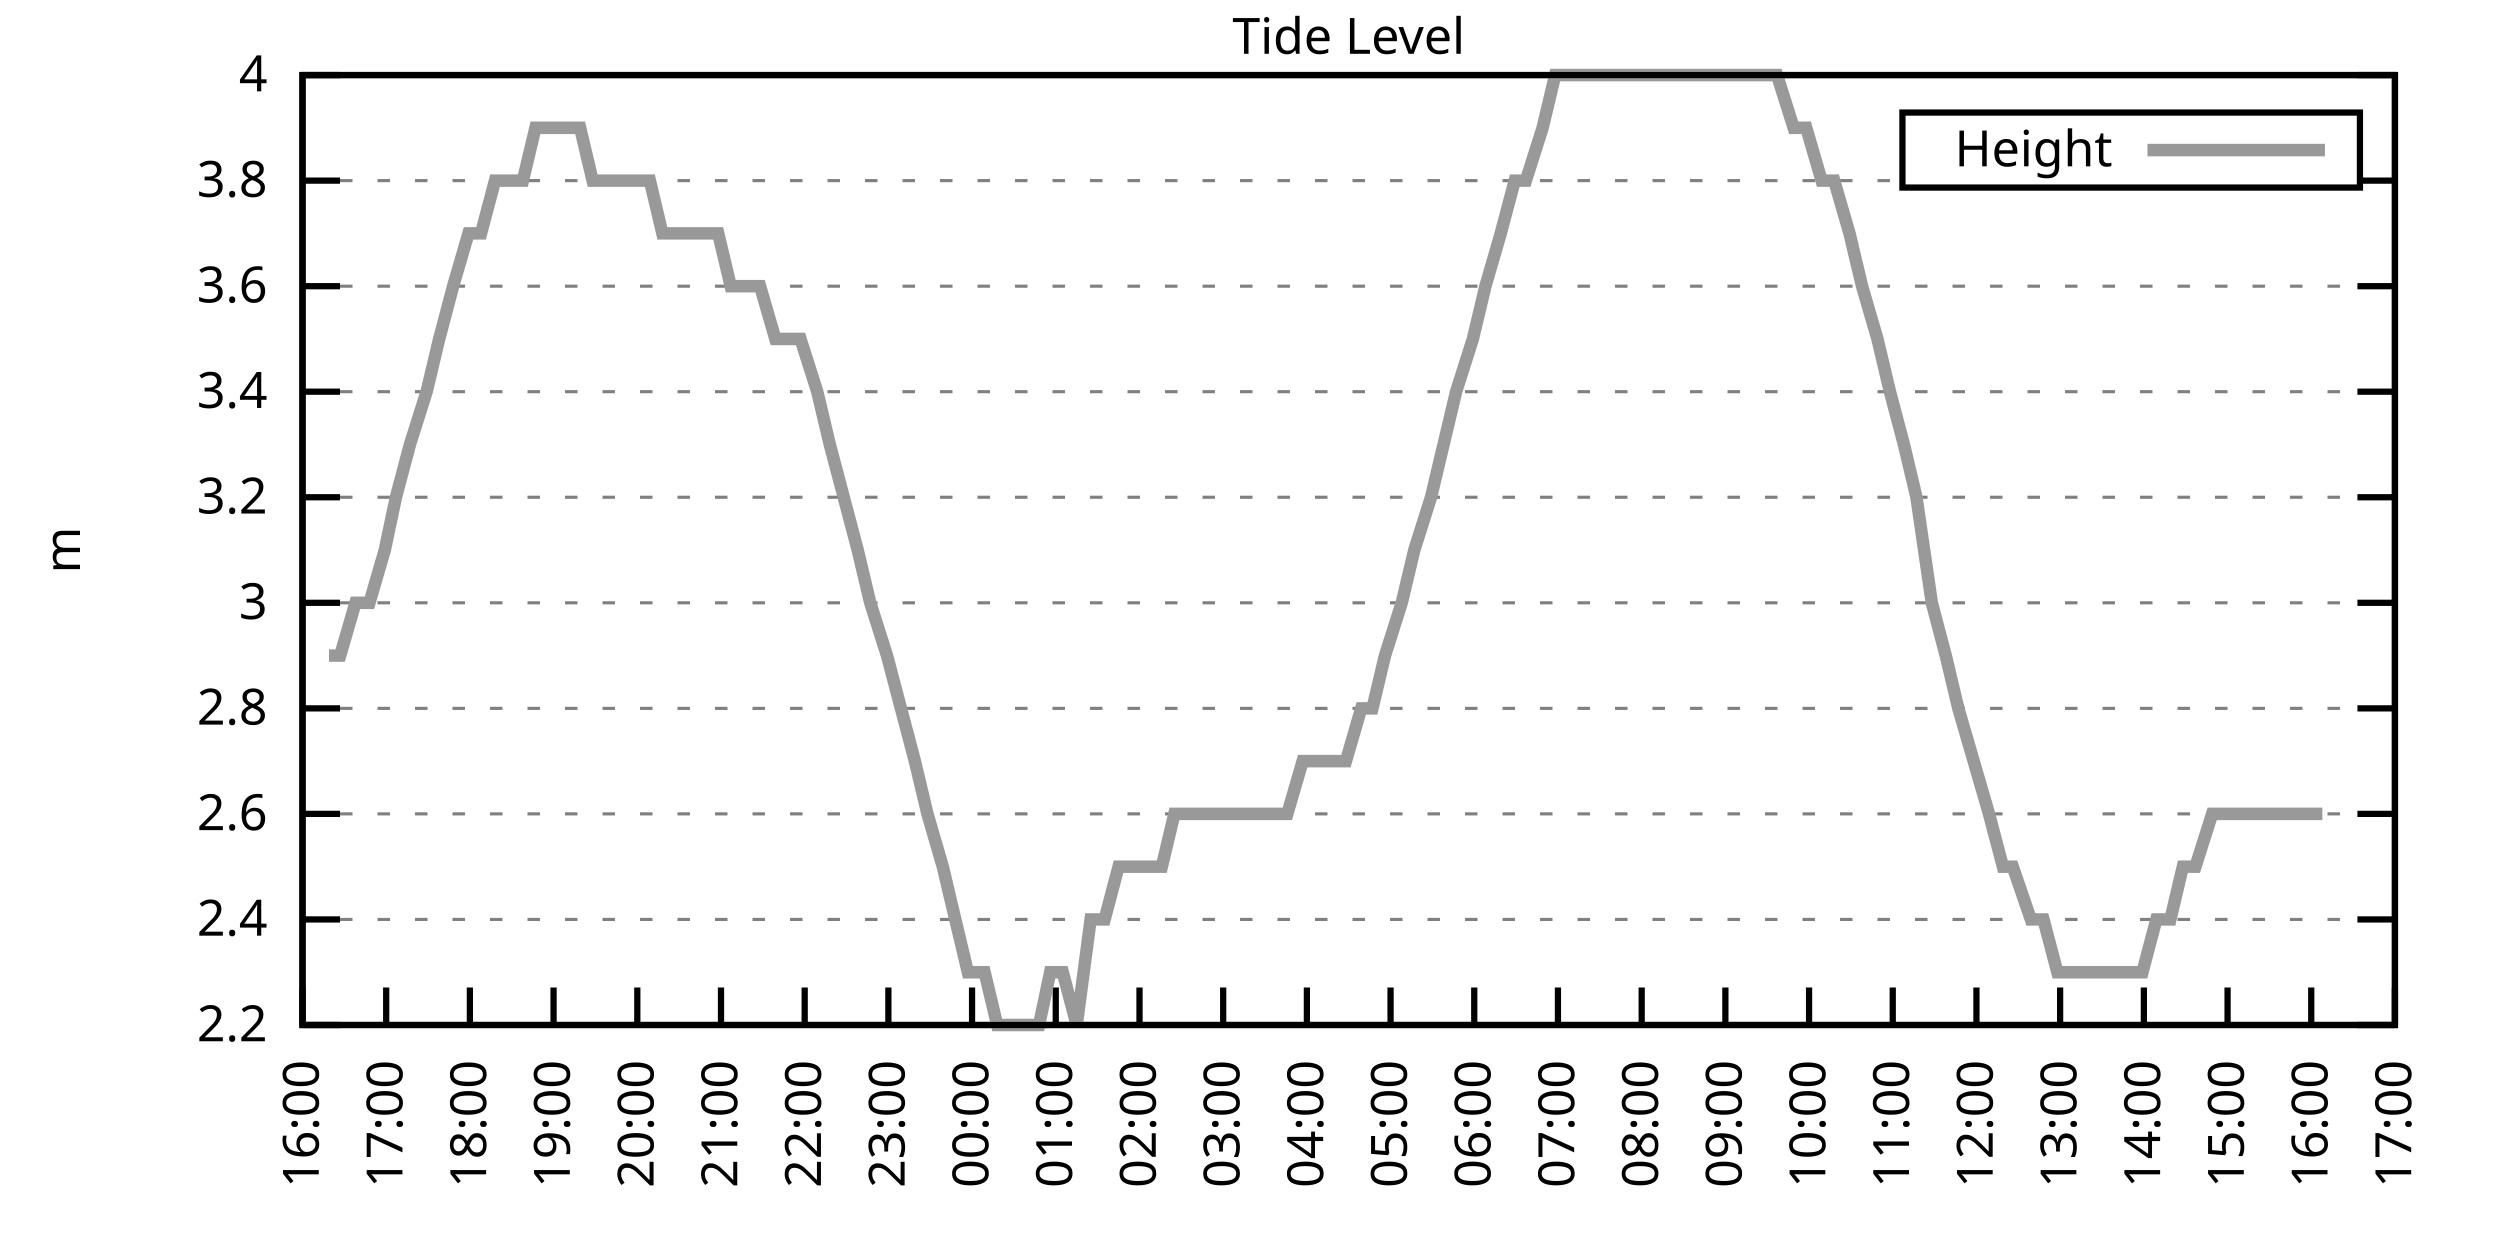
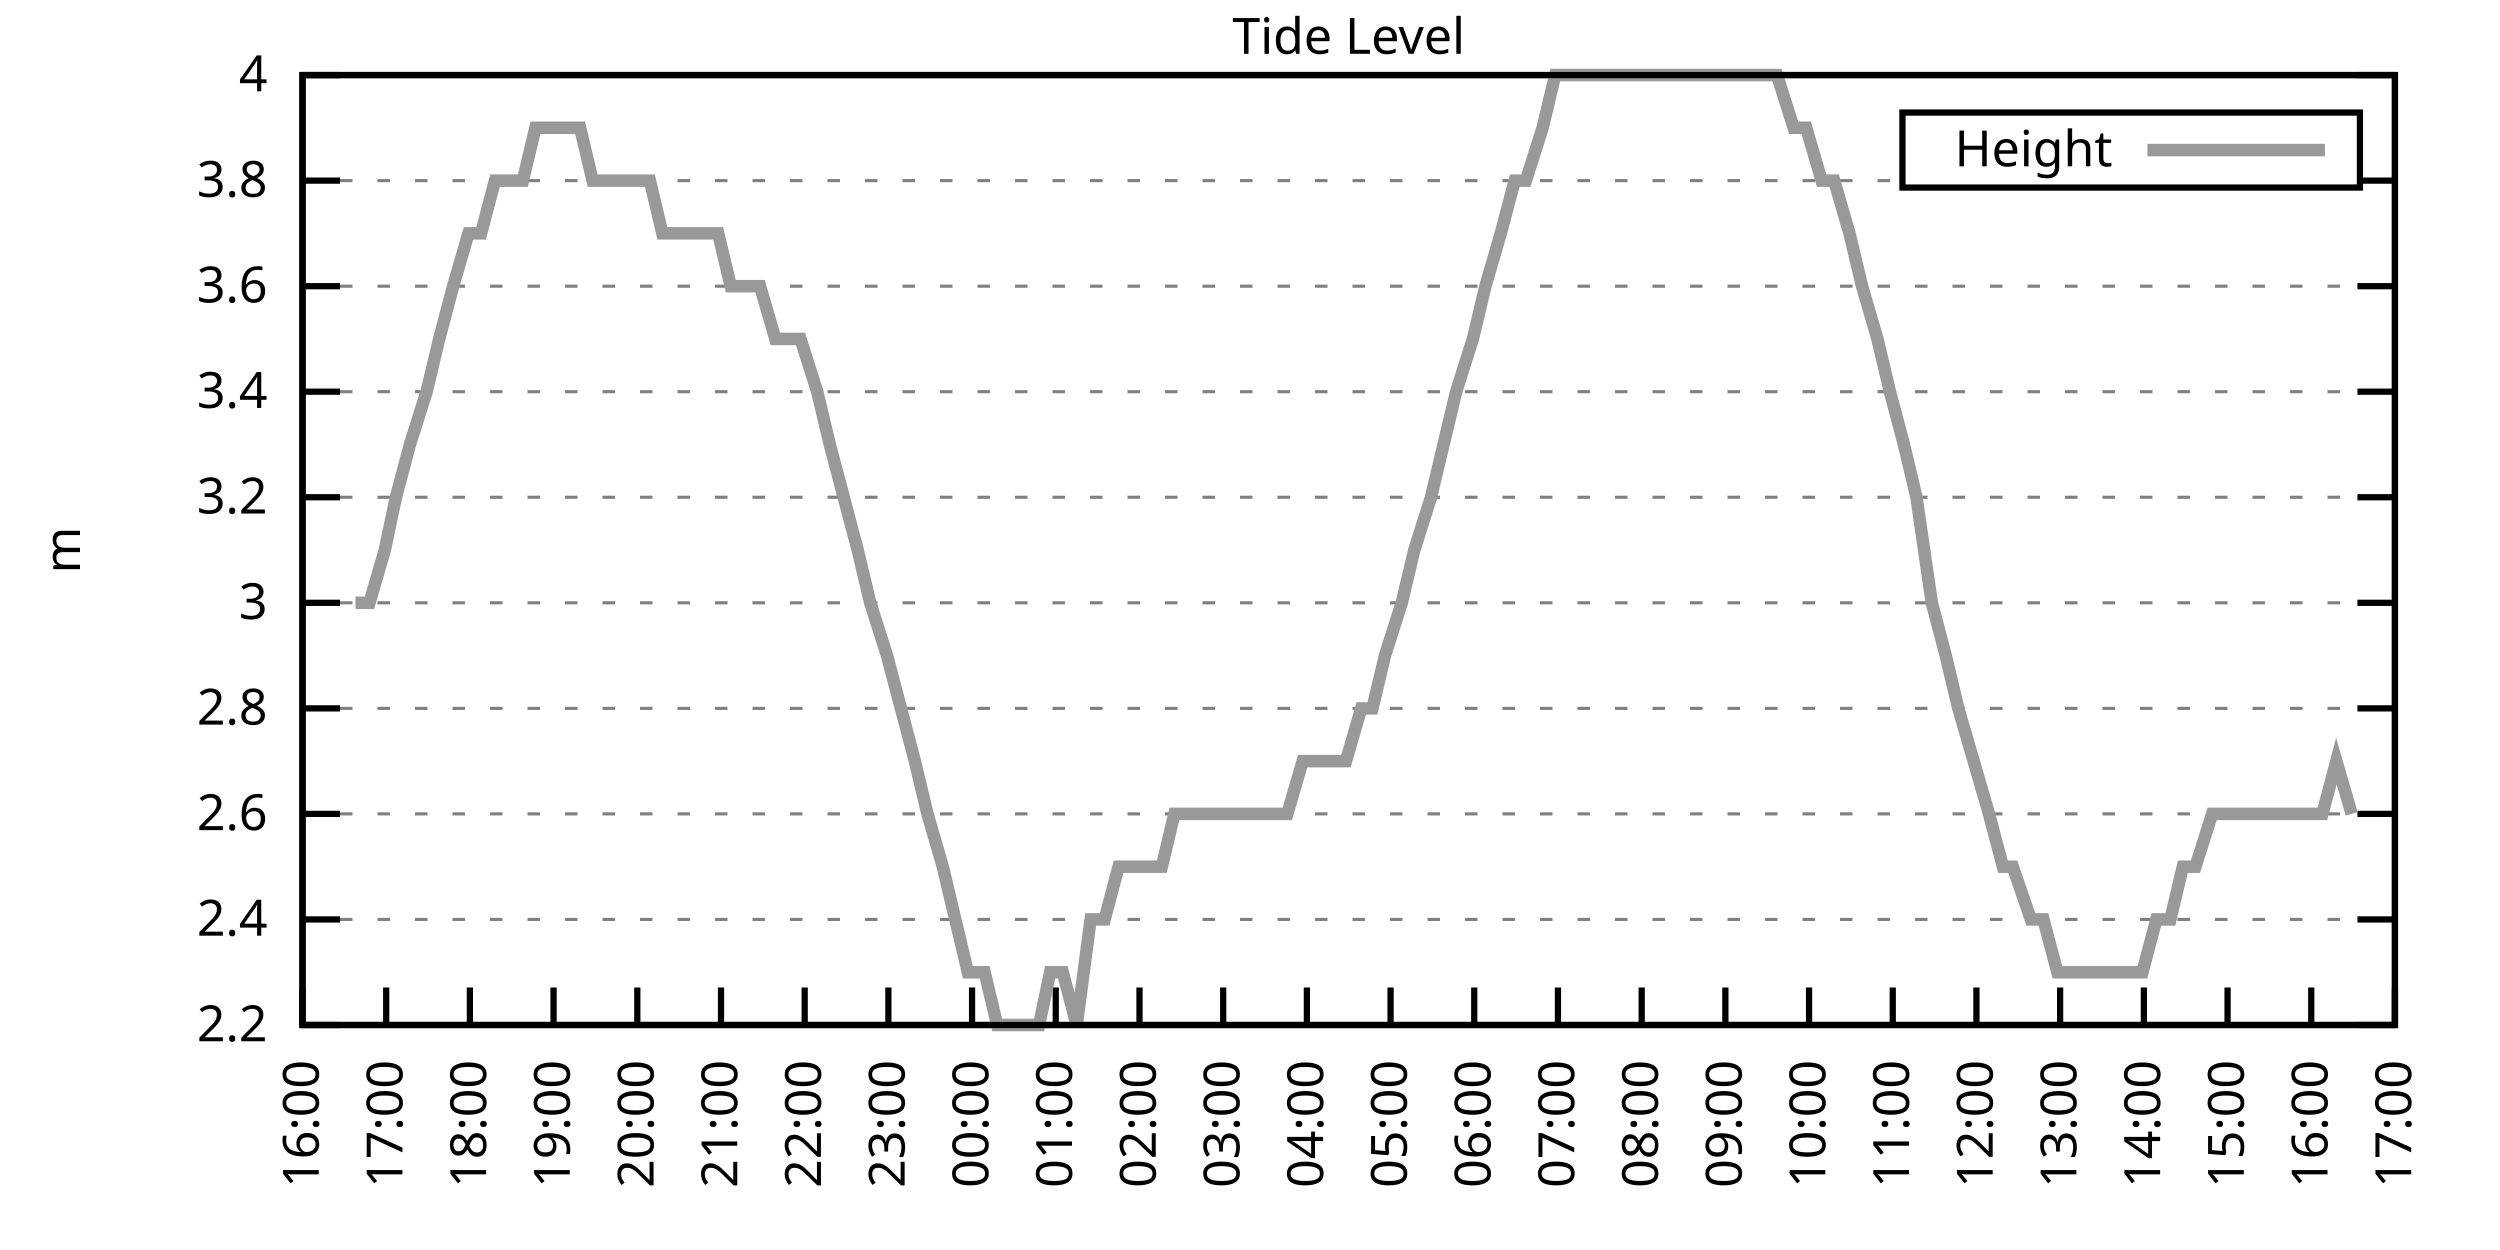
<svg xmlns="http://www.w3.org/2000/svg" xmlns:xlink="http://www.w3.org/1999/xlink" width="400" height="200" viewBox="0 0 400 200">
  <g id="gnuplot_canvas">
    <rect x="0" y="0" width="400" height="200" fill="none" />
    <defs>
      <circle id="gpDot" r="0.5" stroke-width="0.5" stroke="currentColor" />
      <path id="gpPt0" stroke-width="0.333" stroke="currentColor" d="M-1,0 h2 M0,-1 v2" />
      <path id="gpPt1" stroke-width="0.333" stroke="currentColor" d="M-1,-1 L1,1 M1,-1 L-1,1" />
      <path id="gpPt2" stroke-width="0.333" stroke="currentColor" d="M-1,0 L1,0 M0,-1 L0,1 M-1,-1 L1,1 M-1,1 L1,-1" />
      <rect id="gpPt3" stroke-width="0.333" stroke="currentColor" x="-1" y="-1" width="2" height="2" />
      <rect id="gpPt4" stroke-width="0.333" stroke="currentColor" fill="currentColor" x="-1" y="-1" width="2" height="2" />
      <circle id="gpPt5" stroke-width="0.333" stroke="currentColor" cx="0" cy="0" r="1" />
      <use xlink:href="#gpPt5" id="gpPt6" fill="currentColor" stroke="none" />
      <path id="gpPt7" stroke-width="0.333" stroke="currentColor" d="M0,-1.33 L-1.33,0.67 L1.33,0.67 z" />
      <use xlink:href="#gpPt7" id="gpPt8" fill="currentColor" stroke="none" />
      <use xlink:href="#gpPt7" id="gpPt9" stroke="currentColor" transform="rotate(180)" />
      <use xlink:href="#gpPt9" id="gpPt10" fill="currentColor" stroke="none" />
      <use xlink:href="#gpPt3" id="gpPt11" stroke="currentColor" transform="rotate(45)" />
      <use xlink:href="#gpPt11" id="gpPt12" fill="currentColor" stroke="none" />
      <path id="gpPt13" stroke-width="0.333" stroke="currentColor" d="M0,1.330 L1.265,0.411 L0.782,-1.067 L-0.782,-1.076 L-1.265,0.411 z" />
      <use xlink:href="#gpPt13" id="gpPt14" fill="currentColor" stroke="none" />
      <filter id="textbox" filterUnits="objectBoundingBox" x="0" y="0" height="1" width="1">
        <feFlood flood-color="white" flood-opacity="1" result="bgnd" />
        <feComposite in="SourceGraphic" in2="bgnd" operator="atop" />
      </filter>
      <filter id="greybox" filterUnits="objectBoundingBox" x="0" y="0" height="1" width="1">
        <feFlood flood-color="lightgrey" flood-opacity="1" result="grey" />
        <feComposite in="SourceGraphic" in2="grey" operator="atop" />
      </filter>
    </defs>
    <g fill="none" color="white" stroke="currentColor" stroke-width="1.00" stroke-linecap="butt" stroke-linejoin="miter">
</g>
    <g fill="none" color="black" stroke="currentColor" stroke-width="1.00" stroke-linecap="butt" stroke-linejoin="miter">
      <g stroke="none" shape-rendering="crispEdges">
        <polygon fill="rgb(255, 255, 255)" points="48.40,164.00 383.18,164.00 383.18,12.02 48.40,12.02 " />
      </g>
    </g>
    <g fill="none" color="black" stroke="currentColor" stroke-width="1.00" stroke-linecap="butt" stroke-linejoin="miter">
</g>
    <g fill="none" color="black" stroke="black" stroke-width="0.50" stroke-linecap="butt" stroke-linejoin="miter">
</g>
    <g fill="none" color="gray" stroke="currentColor" stroke-width="0.50" stroke-linecap="butt" stroke-linejoin="miter">
      <path stroke="gray" stroke-dasharray="2,4" class="gridline" d="M48.40,164.00 L383.19,164.00  " />
    </g>
    <g fill="none" color="gray" stroke="gray" stroke-width="1.00" stroke-linecap="butt" stroke-linejoin="miter">
</g>
    <g fill="none" color="black" stroke="currentColor" stroke-width="1.00" stroke-linecap="butt" stroke-linejoin="miter">
      <path stroke="black" d="M48.40,164.00 L54.40,164.00 M383.19,164.00 L377.19,164.00  " />
      <g transform="translate(42.80,166.60)" stroke="none" fill="black" font-family="Sans" font-size="8.00" text-anchor="end">
        <text>
          <tspan font-family="Sans"> 2.2</tspan>
        </text>
      </g>
    </g>
    <g fill="none" color="black" stroke="currentColor" stroke-width="1.00" stroke-linecap="butt" stroke-linejoin="miter">
</g>
    <g fill="none" color="black" stroke="black" stroke-width="0.50" stroke-linecap="butt" stroke-linejoin="miter">
</g>
    <g fill="none" color="gray" stroke="currentColor" stroke-width="0.50" stroke-linecap="butt" stroke-linejoin="miter">
      <path stroke="gray" stroke-dasharray="2,4" class="gridline" d="M48.40,147.11 L383.19,147.11  " />
    </g>
    <g fill="none" color="gray" stroke="gray" stroke-width="1.00" stroke-linecap="butt" stroke-linejoin="miter">
</g>
    <g fill="none" color="black" stroke="currentColor" stroke-width="1.00" stroke-linecap="butt" stroke-linejoin="miter">
      <path stroke="black" d="M48.40,147.11 L54.40,147.11 M383.19,147.11 L377.19,147.11  " />
      <g transform="translate(42.80,149.71)" stroke="none" fill="black" font-family="Sans" font-size="8.00" text-anchor="end">
        <text>
          <tspan font-family="Sans"> 2.4</tspan>
        </text>
      </g>
    </g>
    <g fill="none" color="black" stroke="currentColor" stroke-width="1.00" stroke-linecap="butt" stroke-linejoin="miter">
</g>
    <g fill="none" color="black" stroke="black" stroke-width="0.50" stroke-linecap="butt" stroke-linejoin="miter">
</g>
    <g fill="none" color="gray" stroke="currentColor" stroke-width="0.50" stroke-linecap="butt" stroke-linejoin="miter">
      <path stroke="gray" stroke-dasharray="2,4" class="gridline" d="M48.40,130.22 L383.19,130.22  " />
    </g>
    <g fill="none" color="gray" stroke="gray" stroke-width="1.00" stroke-linecap="butt" stroke-linejoin="miter">
</g>
    <g fill="none" color="black" stroke="currentColor" stroke-width="1.00" stroke-linecap="butt" stroke-linejoin="miter">
      <path stroke="black" d="M48.40,130.22 L54.40,130.22 M383.19,130.22 L377.19,130.22  " />
      <g transform="translate(42.80,132.82)" stroke="none" fill="black" font-family="Sans" font-size="8.00" text-anchor="end">
        <text>
          <tspan font-family="Sans"> 2.6</tspan>
        </text>
      </g>
    </g>
    <g fill="none" color="black" stroke="currentColor" stroke-width="1.00" stroke-linecap="butt" stroke-linejoin="miter">
</g>
    <g fill="none" color="black" stroke="black" stroke-width="0.50" stroke-linecap="butt" stroke-linejoin="miter">
</g>
    <g fill="none" color="gray" stroke="currentColor" stroke-width="0.50" stroke-linecap="butt" stroke-linejoin="miter">
      <path stroke="gray" stroke-dasharray="2,4" class="gridline" d="M48.40,113.34 L383.19,113.34  " />
    </g>
    <g fill="none" color="gray" stroke="gray" stroke-width="1.00" stroke-linecap="butt" stroke-linejoin="miter">
</g>
    <g fill="none" color="black" stroke="currentColor" stroke-width="1.00" stroke-linecap="butt" stroke-linejoin="miter">
      <path stroke="black" d="M48.40,113.34 L54.40,113.34 M383.19,113.34 L377.19,113.34  " />
      <g transform="translate(42.80,115.94)" stroke="none" fill="black" font-family="Sans" font-size="8.00" text-anchor="end">
        <text>
          <tspan font-family="Sans"> 2.8</tspan>
        </text>
      </g>
    </g>
    <g fill="none" color="black" stroke="currentColor" stroke-width="1.00" stroke-linecap="butt" stroke-linejoin="miter">
</g>
    <g fill="none" color="black" stroke="black" stroke-width="0.50" stroke-linecap="butt" stroke-linejoin="miter">
</g>
    <g fill="none" color="gray" stroke="currentColor" stroke-width="0.50" stroke-linecap="butt" stroke-linejoin="miter">
      <path stroke="gray" stroke-dasharray="2,4" class="gridline" d="M48.40,96.45 L383.19,96.45  " />
    </g>
    <g fill="none" color="gray" stroke="gray" stroke-width="1.00" stroke-linecap="butt" stroke-linejoin="miter">
</g>
    <g fill="none" color="black" stroke="currentColor" stroke-width="1.00" stroke-linecap="butt" stroke-linejoin="miter">
      <path stroke="black" d="M48.40,96.45 L54.40,96.45 M383.19,96.45 L377.19,96.45  " />
      <g transform="translate(42.80,99.05)" stroke="none" fill="black" font-family="Sans" font-size="8.00" text-anchor="end">
        <text>
          <tspan font-family="Sans"> 3</tspan>
        </text>
      </g>
    </g>
    <g fill="none" color="black" stroke="currentColor" stroke-width="1.00" stroke-linecap="butt" stroke-linejoin="miter">
</g>
    <g fill="none" color="black" stroke="black" stroke-width="0.50" stroke-linecap="butt" stroke-linejoin="miter">
</g>
    <g fill="none" color="gray" stroke="currentColor" stroke-width="0.50" stroke-linecap="butt" stroke-linejoin="miter">
      <path stroke="gray" stroke-dasharray="2,4" class="gridline" d="M48.40,79.56 L383.19,79.56  " />
    </g>
    <g fill="none" color="gray" stroke="gray" stroke-width="1.00" stroke-linecap="butt" stroke-linejoin="miter">
</g>
    <g fill="none" color="black" stroke="currentColor" stroke-width="1.00" stroke-linecap="butt" stroke-linejoin="miter">
      <path stroke="black" d="M48.40,79.56 L54.40,79.56 M383.19,79.56 L377.19,79.56  " />
      <g transform="translate(42.80,82.16)" stroke="none" fill="black" font-family="Sans" font-size="8.00" text-anchor="end">
        <text>
          <tspan font-family="Sans"> 3.2</tspan>
        </text>
      </g>
    </g>
    <g fill="none" color="black" stroke="currentColor" stroke-width="1.00" stroke-linecap="butt" stroke-linejoin="miter">
</g>
    <g fill="none" color="black" stroke="black" stroke-width="0.50" stroke-linecap="butt" stroke-linejoin="miter">
</g>
    <g fill="none" color="gray" stroke="currentColor" stroke-width="0.50" stroke-linecap="butt" stroke-linejoin="miter">
      <path stroke="gray" stroke-dasharray="2,4" class="gridline" d="M48.40,62.67 L383.19,62.67  " />
    </g>
    <g fill="none" color="gray" stroke="gray" stroke-width="1.00" stroke-linecap="butt" stroke-linejoin="miter">
</g>
    <g fill="none" color="black" stroke="currentColor" stroke-width="1.00" stroke-linecap="butt" stroke-linejoin="miter">
      <path stroke="black" d="M48.40,62.67 L54.40,62.67 M383.19,62.67 L377.19,62.67  " />
      <g transform="translate(42.80,65.27)" stroke="none" fill="black" font-family="Sans" font-size="8.00" text-anchor="end">
        <text>
          <tspan font-family="Sans"> 3.4</tspan>
        </text>
      </g>
    </g>
    <g fill="none" color="black" stroke="currentColor" stroke-width="1.00" stroke-linecap="butt" stroke-linejoin="miter">
</g>
    <g fill="none" color="black" stroke="black" stroke-width="0.50" stroke-linecap="butt" stroke-linejoin="miter">
</g>
    <g fill="none" color="gray" stroke="currentColor" stroke-width="0.50" stroke-linecap="butt" stroke-linejoin="miter">
      <path stroke="gray" stroke-dasharray="2,4" class="gridline" d="M48.40,45.79 L383.19,45.79  " />
    </g>
    <g fill="none" color="gray" stroke="gray" stroke-width="1.00" stroke-linecap="butt" stroke-linejoin="miter">
</g>
    <g fill="none" color="black" stroke="currentColor" stroke-width="1.00" stroke-linecap="butt" stroke-linejoin="miter">
      <path stroke="black" d="M48.40,45.79 L54.40,45.79 M383.19,45.79 L377.19,45.79  " />
      <g transform="translate(42.80,48.39)" stroke="none" fill="black" font-family="Sans" font-size="8.00" text-anchor="end">
        <text>
          <tspan font-family="Sans"> 3.6</tspan>
        </text>
      </g>
    </g>
    <g fill="none" color="black" stroke="currentColor" stroke-width="1.00" stroke-linecap="butt" stroke-linejoin="miter">
</g>
    <g fill="none" color="black" stroke="black" stroke-width="0.50" stroke-linecap="butt" stroke-linejoin="miter">
</g>
    <g fill="none" color="gray" stroke="currentColor" stroke-width="0.50" stroke-linecap="butt" stroke-linejoin="miter">
      <path stroke="gray" stroke-dasharray="2,4" class="gridline" d="M48.40,28.90 L304.39,28.90 M377.59,28.90 L383.19,28.90  " />
    </g>
    <g fill="none" color="gray" stroke="gray" stroke-width="1.00" stroke-linecap="butt" stroke-linejoin="miter">
</g>
    <g fill="none" color="black" stroke="currentColor" stroke-width="1.00" stroke-linecap="butt" stroke-linejoin="miter">
      <path stroke="black" d="M48.40,28.90 L54.40,28.90 M383.19,28.90 L377.19,28.90  " />
      <g transform="translate(42.80,31.50)" stroke="none" fill="black" font-family="Sans" font-size="8.00" text-anchor="end">
        <text>
          <tspan font-family="Sans"> 3.8</tspan>
        </text>
      </g>
    </g>
    <g fill="none" color="black" stroke="currentColor" stroke-width="1.00" stroke-linecap="butt" stroke-linejoin="miter">
</g>
    <g fill="none" color="black" stroke="black" stroke-width="0.50" stroke-linecap="butt" stroke-linejoin="miter">
</g>
    <g fill="none" color="gray" stroke="currentColor" stroke-width="0.50" stroke-linecap="butt" stroke-linejoin="miter">
      <path stroke="gray" stroke-dasharray="2,4" class="gridline" d="M48.40,12.01 L383.19,12.01  " />
    </g>
    <g fill="none" color="gray" stroke="gray" stroke-width="1.00" stroke-linecap="butt" stroke-linejoin="miter">
</g>
    <g fill="none" color="black" stroke="currentColor" stroke-width="1.00" stroke-linecap="butt" stroke-linejoin="miter">
      <path stroke="black" d="M48.40,12.01 L54.40,12.01 M383.19,12.01 L377.19,12.01  " />
      <g transform="translate(42.80,14.61)" stroke="none" fill="black" font-family="Sans" font-size="8.00" text-anchor="end">
        <text>
          <tspan font-family="Sans"> 4</tspan>
        </text>
      </g>
    </g>
    <g fill="none" color="black" stroke="currentColor" stroke-width="1.00" stroke-linecap="butt" stroke-linejoin="miter">
      <path stroke="black" d="M48.40,164.00 L48.40,158.00  " />
      <g transform="translate(51.00,169.60) rotate(270.00)" stroke="none" fill="black" font-family="Sans" font-size="8.00" text-anchor="end">
        <text>
          <tspan font-family="Sans">16:00</tspan>
        </text>
      </g>
    </g>
    <g fill="none" color="black" stroke="currentColor" stroke-width="1.00" stroke-linecap="butt" stroke-linejoin="miter">
      <path stroke="black" d="M61.79,164.00 L61.79,158.00  " />
      <g transform="translate(64.39,169.60) rotate(270.00)" stroke="none" fill="black" font-family="Sans" font-size="8.00" text-anchor="end">
        <text>
          <tspan font-family="Sans">17:00</tspan>
        </text>
      </g>
    </g>
    <g fill="none" color="black" stroke="currentColor" stroke-width="1.00" stroke-linecap="butt" stroke-linejoin="miter">
      <path stroke="black" d="M75.18,164.00 L75.18,158.00  " />
      <g transform="translate(77.78,169.60) rotate(270.00)" stroke="none" fill="black" font-family="Sans" font-size="8.00" text-anchor="end">
        <text>
          <tspan font-family="Sans">18:00</tspan>
        </text>
      </g>
    </g>
    <g fill="none" color="black" stroke="currentColor" stroke-width="1.00" stroke-linecap="butt" stroke-linejoin="miter">
      <path stroke="black" d="M88.57,164.00 L88.57,158.00  " />
      <g transform="translate(91.17,169.60) rotate(270.00)" stroke="none" fill="black" font-family="Sans" font-size="8.00" text-anchor="end">
        <text>
          <tspan font-family="Sans">19:00</tspan>
        </text>
      </g>
    </g>
    <g fill="none" color="black" stroke="currentColor" stroke-width="1.00" stroke-linecap="butt" stroke-linejoin="miter">
      <path stroke="black" d="M101.97,164.00 L101.97,158.00  " />
      <g transform="translate(104.57,169.60) rotate(270.00)" stroke="none" fill="black" font-family="Sans" font-size="8.00" text-anchor="end">
        <text>
          <tspan font-family="Sans">20:00</tspan>
        </text>
      </g>
    </g>
    <g fill="none" color="black" stroke="currentColor" stroke-width="1.00" stroke-linecap="butt" stroke-linejoin="miter">
      <path stroke="black" d="M115.36,164.00 L115.36,158.00  " />
      <g transform="translate(117.96,169.60) rotate(270.00)" stroke="none" fill="black" font-family="Sans" font-size="8.00" text-anchor="end">
        <text>
          <tspan font-family="Sans">21:00</tspan>
        </text>
      </g>
    </g>
    <g fill="none" color="black" stroke="currentColor" stroke-width="1.00" stroke-linecap="butt" stroke-linejoin="miter">
      <path stroke="black" d="M128.75,164.00 L128.75,158.00  " />
      <g transform="translate(131.35,169.60) rotate(270.00)" stroke="none" fill="black" font-family="Sans" font-size="8.00" text-anchor="end">
        <text>
          <tspan font-family="Sans">22:00</tspan>
        </text>
      </g>
    </g>
    <g fill="none" color="black" stroke="currentColor" stroke-width="1.00" stroke-linecap="butt" stroke-linejoin="miter">
      <path stroke="black" d="M142.14,164.00 L142.14,158.00  " />
      <g transform="translate(144.74,169.60) rotate(270.00)" stroke="none" fill="black" font-family="Sans" font-size="8.00" text-anchor="end">
        <text>
          <tspan font-family="Sans">23:00</tspan>
        </text>
      </g>
    </g>
    <g fill="none" color="black" stroke="currentColor" stroke-width="1.00" stroke-linecap="butt" stroke-linejoin="miter">
      <path stroke="black" d="M155.53,164.00 L155.53,158.00  " />
      <g transform="translate(158.13,169.60) rotate(270.00)" stroke="none" fill="black" font-family="Sans" font-size="8.00" text-anchor="end">
        <text>
          <tspan font-family="Sans">00:00</tspan>
        </text>
      </g>
    </g>
    <g fill="none" color="black" stroke="currentColor" stroke-width="1.00" stroke-linecap="butt" stroke-linejoin="miter">
      <path stroke="black" d="M168.92,164.00 L168.92,158.00  " />
      <g transform="translate(171.52,169.60) rotate(270.00)" stroke="none" fill="black" font-family="Sans" font-size="8.00" text-anchor="end">
        <text>
          <tspan font-family="Sans">01:00</tspan>
        </text>
      </g>
    </g>
    <g fill="none" color="black" stroke="currentColor" stroke-width="1.00" stroke-linecap="butt" stroke-linejoin="miter">
      <path stroke="black" d="M182.32,164.00 L182.32,158.00  " />
      <g transform="translate(184.92,169.60) rotate(270.00)" stroke="none" fill="black" font-family="Sans" font-size="8.00" text-anchor="end">
        <text>
          <tspan font-family="Sans">02:00</tspan>
        </text>
      </g>
    </g>
    <g fill="none" color="black" stroke="currentColor" stroke-width="1.00" stroke-linecap="butt" stroke-linejoin="miter">
      <path stroke="black" d="M195.71,164.00 L195.71,158.00  " />
      <g transform="translate(198.31,169.60) rotate(270.00)" stroke="none" fill="black" font-family="Sans" font-size="8.00" text-anchor="end">
        <text>
          <tspan font-family="Sans">03:00</tspan>
        </text>
      </g>
    </g>
    <g fill="none" color="black" stroke="currentColor" stroke-width="1.00" stroke-linecap="butt" stroke-linejoin="miter">
      <path stroke="black" d="M209.10,164.00 L209.10,158.00  " />
      <g transform="translate(211.70,169.60) rotate(270.00)" stroke="none" fill="black" font-family="Sans" font-size="8.00" text-anchor="end">
        <text>
          <tspan font-family="Sans">04:00</tspan>
        </text>
      </g>
    </g>
    <g fill="none" color="black" stroke="currentColor" stroke-width="1.00" stroke-linecap="butt" stroke-linejoin="miter">
      <path stroke="black" d="M222.49,164.00 L222.49,158.00  " />
      <g transform="translate(225.09,169.60) rotate(270.00)" stroke="none" fill="black" font-family="Sans" font-size="8.00" text-anchor="end">
        <text>
          <tspan font-family="Sans">05:00</tspan>
        </text>
      </g>
    </g>
    <g fill="none" color="black" stroke="currentColor" stroke-width="1.00" stroke-linecap="butt" stroke-linejoin="miter">
      <path stroke="black" d="M235.88,164.00 L235.88,158.00  " />
      <g transform="translate(238.48,169.60) rotate(270.00)" stroke="none" fill="black" font-family="Sans" font-size="8.00" text-anchor="end">
        <text>
          <tspan font-family="Sans">06:00</tspan>
        </text>
      </g>
    </g>
    <g fill="none" color="black" stroke="currentColor" stroke-width="1.00" stroke-linecap="butt" stroke-linejoin="miter">
      <path stroke="black" d="M249.27,164.00 L249.27,158.00  " />
      <g transform="translate(251.87,169.60) rotate(270.00)" stroke="none" fill="black" font-family="Sans" font-size="8.00" text-anchor="end">
        <text>
          <tspan font-family="Sans">07:00</tspan>
        </text>
      </g>
    </g>
    <g fill="none" color="black" stroke="currentColor" stroke-width="1.00" stroke-linecap="butt" stroke-linejoin="miter">
      <path stroke="black" d="M262.67,164.00 L262.67,158.00  " />
      <g transform="translate(265.27,169.60) rotate(270.00)" stroke="none" fill="black" font-family="Sans" font-size="8.00" text-anchor="end">
        <text>
          <tspan font-family="Sans">08:00</tspan>
        </text>
      </g>
    </g>
    <g fill="none" color="black" stroke="currentColor" stroke-width="1.00" stroke-linecap="butt" stroke-linejoin="miter">
      <path stroke="black" d="M276.06,164.00 L276.06,158.00  " />
      <g transform="translate(278.66,169.60) rotate(270.00)" stroke="none" fill="black" font-family="Sans" font-size="8.00" text-anchor="end">
        <text>
          <tspan font-family="Sans">09:00</tspan>
        </text>
      </g>
    </g>
    <g fill="none" color="black" stroke="currentColor" stroke-width="1.00" stroke-linecap="butt" stroke-linejoin="miter">
      <path stroke="black" d="M289.45,164.00 L289.45,158.00  " />
      <g transform="translate(292.05,169.60) rotate(270.00)" stroke="none" fill="black" font-family="Sans" font-size="8.00" text-anchor="end">
        <text>
          <tspan font-family="Sans">10:00</tspan>
        </text>
      </g>
    </g>
    <g fill="none" color="black" stroke="currentColor" stroke-width="1.00" stroke-linecap="butt" stroke-linejoin="miter">
      <path stroke="black" d="M302.84,164.00 L302.84,158.00  " />
      <g transform="translate(305.44,169.60) rotate(270.00)" stroke="none" fill="black" font-family="Sans" font-size="8.00" text-anchor="end">
        <text>
          <tspan font-family="Sans">11:00</tspan>
        </text>
      </g>
    </g>
    <g fill="none" color="black" stroke="currentColor" stroke-width="1.00" stroke-linecap="butt" stroke-linejoin="miter">
      <path stroke="black" d="M316.23,164.00 L316.23,158.00  " />
      <g transform="translate(318.83,169.60) rotate(270.00)" stroke="none" fill="black" font-family="Sans" font-size="8.00" text-anchor="end">
        <text>
          <tspan font-family="Sans">12:00</tspan>
        </text>
      </g>
    </g>
    <g fill="none" color="black" stroke="currentColor" stroke-width="1.00" stroke-linecap="butt" stroke-linejoin="miter">
      <path stroke="black" d="M329.62,164.00 L329.62,158.00  " />
      <g transform="translate(332.22,169.60) rotate(270.00)" stroke="none" fill="black" font-family="Sans" font-size="8.00" text-anchor="end">
        <text>
          <tspan font-family="Sans">13:00</tspan>
        </text>
      </g>
    </g>
    <g fill="none" color="black" stroke="currentColor" stroke-width="1.00" stroke-linecap="butt" stroke-linejoin="miter">
      <path stroke="black" d="M343.02,164.00 L343.02,158.00  " />
      <g transform="translate(345.62,169.60) rotate(270.00)" stroke="none" fill="black" font-family="Sans" font-size="8.00" text-anchor="end">
        <text>
          <tspan font-family="Sans">14:00</tspan>
        </text>
      </g>
    </g>
    <g fill="none" color="black" stroke="currentColor" stroke-width="1.00" stroke-linecap="butt" stroke-linejoin="miter">
      <path stroke="black" d="M356.41,164.00 L356.41,158.00  " />
      <g transform="translate(359.01,169.60) rotate(270.00)" stroke="none" fill="black" font-family="Sans" font-size="8.00" text-anchor="end">
        <text>
          <tspan font-family="Sans">15:00</tspan>
        </text>
      </g>
    </g>
    <g fill="none" color="black" stroke="currentColor" stroke-width="1.00" stroke-linecap="butt" stroke-linejoin="miter">
      <path stroke="black" d="M369.80,164.00 L369.80,158.00  " />
      <g transform="translate(372.40,169.60) rotate(270.00)" stroke="none" fill="black" font-family="Sans" font-size="8.00" text-anchor="end">
        <text>
          <tspan font-family="Sans">16:00</tspan>
        </text>
      </g>
    </g>
    <g fill="none" color="black" stroke="currentColor" stroke-width="1.00" stroke-linecap="butt" stroke-linejoin="miter">
      <path stroke="black" d="M383.19,164.00 L383.19,158.00  " />
      <g transform="translate(385.79,169.60) rotate(270.00)" stroke="none" fill="black" font-family="Sans" font-size="8.00" text-anchor="end">
        <text>
          <tspan font-family="Sans">17:00</tspan>
        </text>
      </g>
    </g>
    <g fill="none" color="black" stroke="currentColor" stroke-width="1.00" stroke-linecap="butt" stroke-linejoin="miter">
</g>
    <g fill="none" color="black" stroke="currentColor" stroke-width="1.00" stroke-linecap="butt" stroke-linejoin="miter">
      <path stroke="black" d="M48.40,12.01 L48.40,164.00 L383.19,164.00 L383.19,12.01 L48.40,12.01 Z  " />
    </g>
    <g fill="none" color="black" stroke="currentColor" stroke-width="1.00" stroke-linecap="butt" stroke-linejoin="miter">
</g>
    <g fill="none" color="black" stroke="currentColor" stroke-width="1.00" stroke-linecap="butt" stroke-linejoin="miter">
      <path stroke="black" d="M304.39,30.01 L304.39,18.01 L377.59,18.01 L377.59,30.01 L304.39,30.01 Z  " />
    </g>
    <g id="Tide_level_plot_1">
      <g fill="none" color="white" stroke="black" stroke-width="2.00" stroke-linecap="butt" stroke-linejoin="miter">
</g>
      <g fill="none" color="black" stroke="currentColor" stroke-width="2.00" stroke-linecap="butt" stroke-linejoin="miter">
        <g transform="translate(337.99,26.61)" stroke="none" fill="black" font-family="Sans" font-size="8.00" text-anchor="end">
          <text>
            <tspan font-family="Sans">Height</tspan>
          </text>
        </g>
      </g>
      <g fill="none" color="black" stroke="currentColor" stroke-width="2.00" stroke-linecap="butt" stroke-linejoin="miter">
-         <path stroke="rgb(153, 153, 153)" d="M343.59,24.01 L371.99,24.01 M52.64,104.89 L54.43,104.89 L56.88,96.45 L59.11,96.45 L61.57,88.00 L63.35,79.56   L65.59,71.12 L68.26,62.67 L70.27,54.23 L72.50,45.79 L74.96,37.34 L76.97,37.34 L79.20,28.90 L81.66,28.90   L83.66,28.90 L85.67,20.45 L88.35,20.45 L90.36,20.45 L92.82,20.45 L94.82,28.90 L97.06,28.90 L99.06,28.90   L101.74,28.90 L103.98,28.90 L105.98,37.34 L108.44,37.34 L110.45,37.34 L112.90,37.34 L114.91,37.34 L116.92,45.79   L119.60,45.79 L121.61,45.79 L124.06,54.23 L126.07,54.23 L128.08,54.23 L130.76,62.67 L132.77,71.12 L135.00,79.56   L137.23,88.00 L139.24,96.45 L141.92,104.89 L144.15,113.34 L146.38,121.78 L148.39,130.22 L150.85,138.67 L152.85,147.11   L154.86,155.56 L157.54,155.56 L159.55,164.00 L161.56,164.00 L164.24,164.00 L166.25,164.00 L168.03,155.56 L170.04,155.56   L172.27,164.00 L174.50,147.11 L176.74,147.11 L178.97,138.67 L181.20,138.67 L183.43,138.67 L185.89,138.67 L187.90,130.22   L190.35,130.22 L193.25,130.22 L195.48,130.22 L197.72,130.22 L199.50,130.22 L201.73,130.22 L204.41,130.22 L205.97,130.22   L208.43,121.78 L210.44,121.78 L213.34,121.78 L215.35,121.78 L217.80,113.34 L219.59,113.34 L221.60,104.89 L224.28,96.45   L226.29,88.00 L228.96,79.56 L230.97,71.12 L232.98,62.67 L235.66,54.23 L237.67,45.79 L240.12,37.34 L242.36,28.90   L244.14,28.90 L246.82,20.45 L248.83,12.01 L251.06,12.01 L253.51,12.01 L255.52,12.01 L257.98,12.01 L259.76,12.01   L262.44,12.01 L264.45,12.01 L266.68,12.01 L269.14,12.01 L273.16,12.01 L275.39,12.01 L277.84,12.01 L280.30,12.01   L281.86,12.01 L284.32,12.01 L286.99,20.45 L289.00,20.45 L291.46,28.90 L293.47,28.90 L295.92,37.34 L297.93,45.79   L300.39,54.23 L302.39,62.67 L304.63,71.12 L306.63,79.56 L309.09,96.45 L311.32,104.89 L313.33,113.34 L315.79,121.78   L318.24,130.22 L320.47,138.67 L322.04,138.67 L324.94,147.11 L326.95,147.11 L329.18,155.56 L331.19,155.56 L333.86,155.56   L335.87,155.56 L338.33,155.56 L340.34,155.56 L342.79,155.56 L345.02,147.11 L347.26,147.11 L349.26,138.67 L351.27,138.67   L353.95,130.22 L355.96,130.22 L358.19,130.22 L360.42,130.22 L362.21,130.22 L364.44,130.22 L366.90,130.22 L369.13,130.22   L371.58,130.22  " />
+         <path stroke="rgb(153, 153, 153)" d="M343.59,24.01 L371.99,24.01 M56.88,96.45 L59.11,96.45 L61.57,88.00 L63.35,79.56 L65.59,71.12 L68.26,62.67   L70.27,54.23 L72.50,45.79 L74.96,37.34 L76.97,37.34 L79.20,28.90 L81.66,28.90 L83.66,28.90 L85.67,20.45   L88.35,20.45 L90.36,20.45 L92.82,20.45 L94.82,28.90 L97.06,28.90 L99.06,28.90 L101.74,28.90 L103.98,28.90   L105.98,37.34 L108.44,37.34 L110.45,37.34 L112.90,37.34 L114.91,37.34 L116.92,45.79 L119.60,45.79 L121.61,45.79   L124.06,54.23 L126.07,54.23 L128.08,54.23 L130.76,62.67 L132.77,71.12 L135.00,79.56 L137.23,88.00 L139.24,96.45   L141.92,104.89 L144.15,113.34 L146.38,121.78 L148.39,130.22 L150.85,138.67 L152.85,147.11 L154.86,155.56 L157.54,155.56   L159.55,164.00 L161.56,164.00 L164.24,164.00 L166.25,164.00 L168.03,155.56 L170.04,155.56 L172.27,164.00 L174.50,147.11   L176.74,147.11 L178.97,138.67 L181.20,138.67 L183.43,138.67 L185.89,138.67 L187.90,130.22 L190.35,130.22 L193.25,130.22   L195.48,130.22 L197.72,130.22 L199.50,130.22 L201.73,130.22 L204.41,130.22 L205.97,130.22 L208.43,121.78 L210.44,121.78   L213.34,121.78 L215.35,121.78 L217.80,113.34 L219.59,113.34 L221.60,104.89 L224.28,96.45 L226.29,88.00 L228.96,79.56   L230.97,71.12 L232.98,62.67 L235.66,54.23 L237.67,45.79 L240.12,37.34 L242.36,28.90 L244.14,28.90 L246.82,20.45   L248.83,12.01 L251.06,12.01 L253.51,12.01 L255.52,12.01 L257.98,12.01 L259.76,12.01 L262.44,12.01 L264.45,12.01   L266.68,12.01 L269.14,12.01 L273.16,12.01 L275.39,12.01 L277.84,12.01 L280.30,12.01 L281.86,12.01 L284.32,12.01   L286.99,20.45 L289.00,20.45 L291.46,28.90 L293.47,28.90 L295.92,37.34 L297.93,45.79 L300.39,54.23 L302.39,62.67   L304.63,71.12 L306.63,79.56 L309.09,96.45 L311.32,104.89 L313.33,113.34 L315.79,121.78 L318.24,130.22 L320.47,138.67   L322.04,138.67 L324.94,147.11 L326.95,147.11 L329.18,155.56 L331.19,155.56 L333.86,155.56 L335.87,155.56 L338.33,155.56   L340.34,155.56 L342.79,155.56 L345.02,147.11 L347.26,147.11 L349.26,138.67 L351.27,138.67 L353.95,130.22 L355.96,130.22   L358.19,130.22 L360.42,130.22 L362.21,130.22 L364.44,130.22 L366.90,130.22 L369.13,130.22 L371.58,130.22 L373.82,121.78   L376.27,130.22  " />
      </g>
    </g>
    <g fill="none" color="black" stroke="currentColor" stroke-width="2.00" stroke-linecap="butt" stroke-linejoin="miter">
</g>
    <g fill="none" color="black" stroke="black" stroke-width="1.00" stroke-linecap="butt" stroke-linejoin="miter">
</g>
    <g fill="none" color="black" stroke="currentColor" stroke-width="1.00" stroke-linecap="butt" stroke-linejoin="miter">
      <path stroke="black" d="M48.40,12.01 L48.40,164.00 L383.19,164.00 L383.19,12.01 L48.40,12.01 Z  " />
      <g transform="translate(12.80,88.01) rotate(270.00)" stroke="none" fill="black" font-family="Sans" font-size="8.00" text-anchor="middle">
        <text>
          <tspan font-family="Sans">m</tspan>
        </text>
      </g>
    </g>
    <g fill="none" color="black" stroke="currentColor" stroke-width="1.00" stroke-linecap="butt" stroke-linejoin="miter">
</g>
    <g fill="none" color="black" stroke="currentColor" stroke-width="1.00" stroke-linecap="butt" stroke-linejoin="miter">
      <g transform="translate(215.79,8.61)" stroke="none" fill="black" font-family="Sans" font-size="8.00" text-anchor="middle">
        <text>
          <tspan font-family="Sans">Tide Level</tspan>
        </text>
      </g>
    </g>
    <g fill="none" color="black" stroke="currentColor" stroke-width="1.00" stroke-linecap="butt" stroke-linejoin="miter">
</g>
  </g>
</svg>
